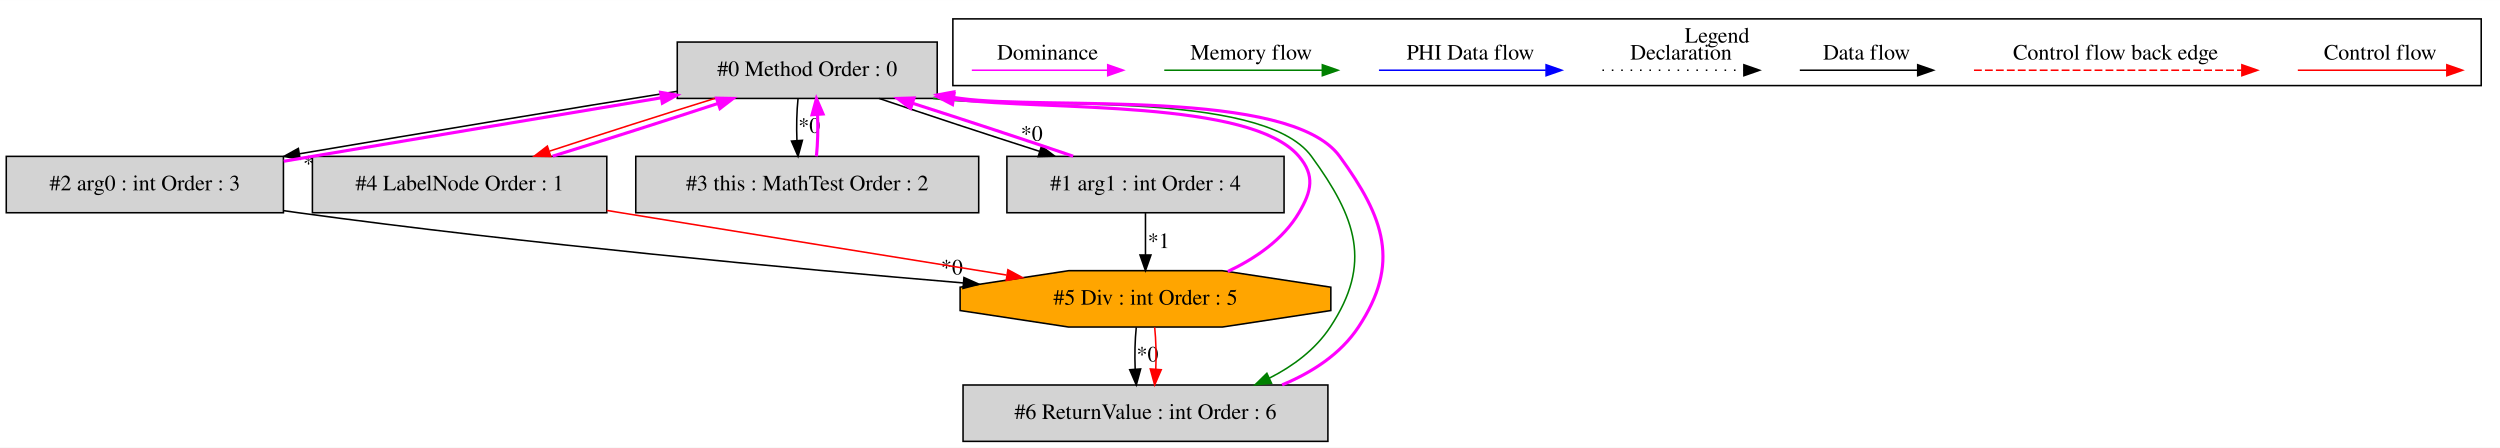
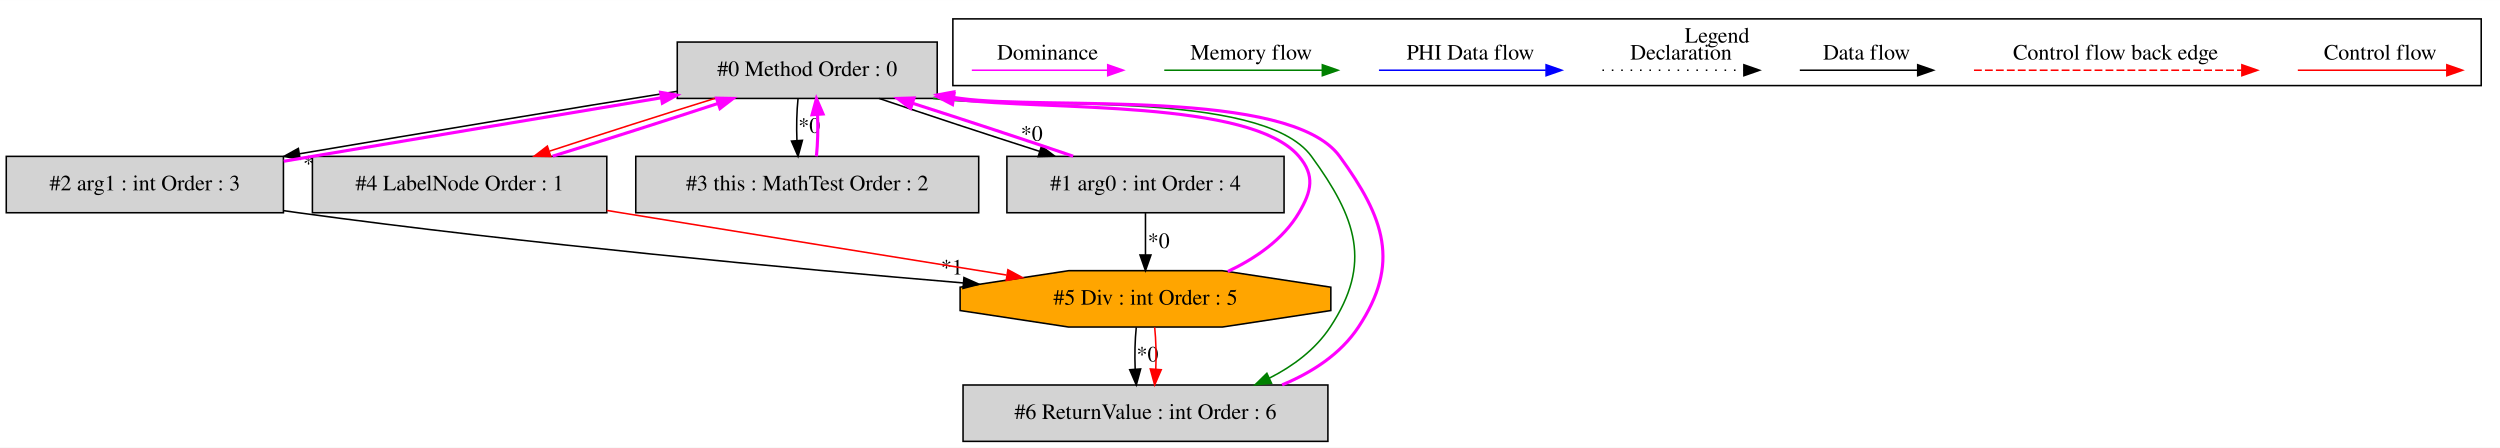
<svg xmlns="http://www.w3.org/2000/svg" width="1597pt" height="286pt" viewBox="0.00 0.00 1596.50 285.80">
  <g id="graph0" class="graph" transform="scale(1 1) rotate(0) translate(4 281.8)">
    <polygon fill="white" stroke="transparent" points="-4,4 -4,-281.8 1592.5,-281.8 1592.5,4 -4,4" />
    <g id="clust1" class="cluster">
      <polygon fill="none" stroke="black" points="604.5,-227.2 604.5,-269.8 1580.5,-269.8 1580.5,-227.2 604.5,-227.2" />
      <text text-anchor="middle" x="1092.5" y="-254.6" font-family="Times,serif" font-size="14.00">Legend</text>
    </g>
    <g id="node1" class="node">
      <polygon fill="lightgrey" stroke="black" points="594.5,-255 428.5,-255 428.5,-219 594.5,-219 594.5,-255" />
      <text text-anchor="middle" x="511.5" y="-233.3" font-family="Times,serif" font-size="14.00">#0 Method Order : 0</text>
    </g>
    <g id="node2" class="node">
      <polygon fill="lightgrey" stroke="black" points="816,-182 639,-182 639,-146 816,-146 816,-182" />
-       <text text-anchor="middle" x="727.5" y="-160.3" font-family="Times,serif" font-size="14.00">#1 arg1 : int Order : 4</text>
+       <text text-anchor="middle" x="727.5" y="-160.3" font-family="Times,serif" font-size="14.00">#1 arg0 : int Order : 4</text>
    </g>
    <g id="edge2" class="edge">
      <path fill="none" stroke="black" d="M557.38,-218.99C587.2,-208.84 626.52,-195.88 659.88,-185.2" />
      <polygon fill="black" stroke="black" points="661.1,-188.49 669.57,-182.11 658.97,-181.82 661.1,-188.49" />
      <text text-anchor="middle" x="654.86" y="-191.97" font-family="Times,serif" font-size="14.00">*0</text>
    </g>
    <g id="node3" class="node">
      <polygon fill="lightgrey" stroke="black" points="177,-182 0,-182 0,-146 177,-146 177,-182" />
-       <text text-anchor="middle" x="88.5" y="-160.3" font-family="Times,serif" font-size="14.00">#2 arg0 : int Order : 3</text>
+       <text text-anchor="middle" x="88.5" y="-160.3" font-family="Times,serif" font-size="14.00">#2 arg1 : int Order : 3</text>
    </g>
    <g id="edge4" class="edge">
      <path fill="none" stroke="black" d="M428.48,-223.55C363.39,-213.13 270.4,-197.74 187.32,-183.67" />
      <polygon fill="black" stroke="black" points="187.69,-180.18 177.24,-181.96 186.52,-187.08 187.69,-180.18" />
      <text text-anchor="middle" x="196.53" y="-172.95" font-family="Times,serif" font-size="14.00">*0</text>
    </g>
    <g id="node4" class="node">
      <polygon fill="lightgrey" stroke="black" points="621,-182 402,-182 402,-146 621,-146 621,-182" />
      <text text-anchor="middle" x="511.5" y="-160.3" font-family="Times,serif" font-size="14.00">#3 this : MathTest Order : 2</text>
    </g>
    <g id="edge6" class="edge">
      <path fill="none" stroke="black" d="M505.62,-218.81C504.78,-210.79 504.55,-201.05 504.92,-192.07" />
      <polygon fill="black" stroke="black" points="508.42,-192.25 505.64,-182.03 501.44,-191.75 508.42,-192.25" />
      <text text-anchor="middle" x="512.78" y="-197.01" font-family="Times,serif" font-size="14.00">*0</text>
    </g>
    <g id="node5" class="node">
      <polygon fill="lightgrey" stroke="black" points="383.5,-182 195.5,-182 195.5,-146 383.5,-146 383.5,-182" />
      <text text-anchor="middle" x="289.5" y="-160.3" font-family="Times,serif" font-size="14.00">#4 LabelNode Order : 1</text>
    </g>
    <g id="edge8" class="edge">
      <path fill="none" stroke="red" d="M452.47,-218.99C419.77,-208.88 379.36,-195.99 346.93,-185.34" />
      <polygon fill="red" stroke="red" points="347.73,-181.92 337.14,-182.11 345.54,-188.57 347.73,-181.92" />
    </g>
    <g id="node7" class="node">
      <polygon fill="lightgrey" stroke="black" points="844,-36 611,-36 611,0 844,0 844,-36" />
      <text text-anchor="middle" x="727.5" y="-14.3" font-family="Times,serif" font-size="14.00">#6 ReturnValue : int Order : 6</text>
    </g>
    <g id="edge16" class="edge">
      <path fill="none" stroke="green" d="M591.82,-218.96C645.99,-211.56 801.53,-225.88 833.5,-182 862.2,-142.61 872.39,-113.65 845.5,-73 836,-58.63 821.82,-48.08 806.53,-40.33" />
      <polygon fill="green" stroke="green" points="807.98,-37.14 797.44,-36.08 805.02,-43.48 807.98,-37.14" />
    </g>
    <g id="edge1" class="edge">
      <path fill="none" stroke="fuchsia" stroke-width="2" d="M681.31,-182.11C651.42,-192.29 612.09,-205.25 578.77,-215.91" />
      <polygon fill="fuchsia" stroke="fuchsia" stroke-width="2" points="577.56,-212.62 569.1,-218.99 579.69,-219.29 577.56,-212.62" />
    </g>
    <g id="node6" class="node">
      <polygon fill="orange" stroke="black" points="845.87,-83.54 845.87,-98.46 776.53,-109 678.47,-109 609.13,-98.46 609.13,-83.54 678.47,-73 776.53,-73 845.87,-83.54" />
      <text text-anchor="middle" x="727.5" y="-87.3" font-family="Times,serif" font-size="14.00">#5 Div : int Order : 5</text>
    </g>
-     <g id="edge11" class="edge">
+     <g id="edge10" class="edge">
      <path fill="none" stroke="black" d="M727.5,-145.81C727.5,-137.79 727.5,-128.05 727.5,-119.07" />
      <polygon fill="black" stroke="black" points="731,-119.03 727.5,-109.03 724,-119.03 731,-119.03" />
-       <text text-anchor="middle" x="735.95" y="-123.45" font-family="Times,serif" font-size="14.00">*1</text>
+       <text text-anchor="middle" x="735.95" y="-123.45" font-family="Times,serif" font-size="14.00">*0</text>
    </g>
    <g id="edge3" class="edge">
      <path fill="none" stroke="fuchsia" stroke-width="2" d="M177.16,-178.87C183.38,-179.94 189.54,-180.99 195.5,-182 270.57,-194.75 355.45,-208.84 418.38,-219.43" />
      <polygon fill="fuchsia" stroke="fuchsia" stroke-width="2" points="417.84,-222.89 428.28,-221.1 419,-215.99 417.84,-222.89" />
    </g>
-     <g id="edge10" class="edge">
+     <g id="edge11" class="edge">
      <path fill="none" stroke="black" d="M177.13,-147.33C180.29,-146.87 183.42,-146.42 186.5,-146 332.4,-126.09 501.39,-110.39 611.14,-101.17" />
      <polygon fill="black" stroke="black" points="611.57,-104.64 621.24,-100.32 610.98,-97.67 611.57,-104.64" />
-       <text text-anchor="middle" x="603.88" y="-106.56" font-family="Times,serif" font-size="14.00">*0</text>
+       <text text-anchor="middle" x="603.88" y="-106.56" font-family="Times,serif" font-size="14.00">*1</text>
    </g>
    <g id="edge5" class="edge">
      <path fill="none" stroke="fuchsia" stroke-width="2" d="M517.36,-182.03C518.21,-190.03 518.45,-199.77 518.09,-208.75" />
      <polygon fill="fuchsia" stroke="fuchsia" stroke-width="2" points="514.59,-208.59 517.38,-218.81 521.57,-209.08 514.59,-208.59" />
    </g>
    <g id="edge7" class="edge">
      <path fill="none" stroke="fuchsia" stroke-width="2" d="M348.88,-182.11C381.63,-192.25 422.04,-205.14 454.41,-215.77" />
      <polygon fill="fuchsia" stroke="fuchsia" stroke-width="2" points="453.59,-219.19 464.18,-218.99 455.78,-212.54 453.59,-219.19" />
    </g>
    <g id="edge12" class="edge">
      <path fill="none" stroke="red" d="M383.52,-147.47C386.55,-146.97 389.55,-146.48 392.5,-146 476.01,-132.38 571.26,-117.04 638.79,-106.21" />
      <polygon fill="red" stroke="red" points="639.65,-109.61 648.97,-104.57 638.54,-102.7 639.65,-109.61" />
    </g>
    <g id="edge9" class="edge">
      <path fill="none" stroke="fuchsia" stroke-width="2" d="M780.03,-108.47C797.64,-116.78 815.37,-128.86 825.5,-146 833.64,-159.78 835.86,-169.8 825.5,-182 794.56,-218.44 666.16,-211.17 605.1,-218.51" />
      <polygon fill="fuchsia" stroke="fuchsia" stroke-width="2" points="604.26,-215.1 594.87,-220.01 605.27,-222.03 604.26,-215.1" />
    </g>
    <g id="edge14" class="edge">
      <path fill="none" stroke="black" d="M721.62,-72.81C720.78,-64.79 720.55,-55.05 720.92,-46.07" />
      <polygon fill="black" stroke="black" points="724.42,-46.25 721.64,-36.03 717.44,-45.75 724.42,-46.25" />
      <text text-anchor="middle" x="728.78" y="-51.01" font-family="Times,serif" font-size="14.00">*0</text>
    </g>
    <g id="edge15" class="edge">
      <path fill="none" stroke="red" d="M733.38,-72.81C734.22,-64.79 734.45,-55.05 734.08,-46.07" />
      <polygon fill="red" stroke="red" points="737.56,-45.75 733.36,-36.03 730.58,-46.25 737.56,-45.75" />
    </g>
    <g id="edge13" class="edge">
      <path fill="none" stroke="fuchsia" stroke-width="2" d="M814.75,-36.08C834.07,-44.08 852.13,-55.81 863.5,-73 890.39,-113.65 880.2,-142.61 851.5,-182 819.46,-225.97 663.38,-211.51 609.5,-219 607.99,-219.21 606.47,-219.43 604.93,-219.65" />
      <polygon fill="fuchsia" stroke="fuchsia" stroke-width="2" points="604.04,-216.25 594.69,-221.24 605.11,-223.17 604.04,-216.25" />
    </g>
    <g id="edge17" class="edge">
      <path fill="none" stroke="red" d="M1463.39,-237C1474.61,-237 1532.74,-237 1558.36,-237" />
      <polygon fill="red" stroke="red" points="1558.56,-240.5 1568.56,-237 1558.56,-233.5 1558.56,-240.5" />
      <text text-anchor="middle" x="1516" y="-243.8" font-family="Times,serif" font-size="14.00">Control flow</text>
    </g>
    <g id="edge18" class="edge">
      <path fill="none" stroke="red" stroke-dasharray="5,2" d="M1256.58,-237C1273.55,-237 1389.71,-237 1427.58,-237" />
      <polygon fill="red" stroke="red" points="1427.67,-240.5 1437.67,-237 1427.67,-233.5 1427.67,-240.5" />
      <text text-anchor="middle" x="1347" y="-243.8" font-family="Times,serif" font-size="14.00">Control flow back edge</text>
    </g>
    <g id="edge19" class="edge">
      <path fill="none" stroke="black" d="M1145.36,-237C1154.91,-237 1198.81,-237 1220.42,-237" />
      <polygon fill="black" stroke="black" points="1220.65,-240.5 1230.65,-237 1220.65,-233.5 1220.65,-240.5" />
      <text text-anchor="middle" x="1188" y="-243.8" font-family="Times,serif" font-size="14.00">Data flow</text>
    </g>
    <g id="edge20" class="edge">
      <path fill="none" stroke="black" stroke-dasharray="1,5" d="M1019.31,-237C1029.96,-237 1084.96,-237 1109.58,-237" />
      <polygon fill="black" stroke="black" points="1109.65,-240.5 1119.65,-237 1109.65,-233.5 1109.65,-240.5" />
      <text text-anchor="middle" x="1069.5" y="-243.8" font-family="Times,serif" font-size="14.00">Declaration</text>
    </g>
    <g id="edge21" class="edge">
      <path fill="none" stroke="blue" d="M876.6,-237C889.22,-237 955.38,-237 983.18,-237" />
      <polygon fill="blue" stroke="blue" points="983.34,-240.5 993.34,-237 983.34,-233.5 983.34,-240.5" />
      <text text-anchor="middle" x="935" y="-243.8" font-family="Times,serif" font-size="14.00">PHI Data flow</text>
    </g>
    <g id="edge22" class="edge">
      <path fill="none" stroke="green" d="M739.5,-237C751.44,-237 813.8,-237 840.43,-237" />
      <polygon fill="green" stroke="green" points="840.45,-240.5 850.45,-237 840.45,-233.5 840.45,-240.5" />
      <text text-anchor="middle" x="795" y="-243.8" font-family="Times,serif" font-size="14.00">Memory flow</text>
    </g>
    <g id="edge23" class="edge">
      <path fill="none" stroke="fuchsia" d="M616.61,-237C627.65,-237 679.17,-237 703.16,-237" />
      <polygon fill="fuchsia" stroke="fuchsia" points="703.4,-240.5 713.4,-237 703.4,-233.5 703.4,-240.5" />
      <text text-anchor="middle" x="665" y="-243.8" font-family="Times,serif" font-size="14.00">Dominance</text>
    </g>
  </g>
</svg>
